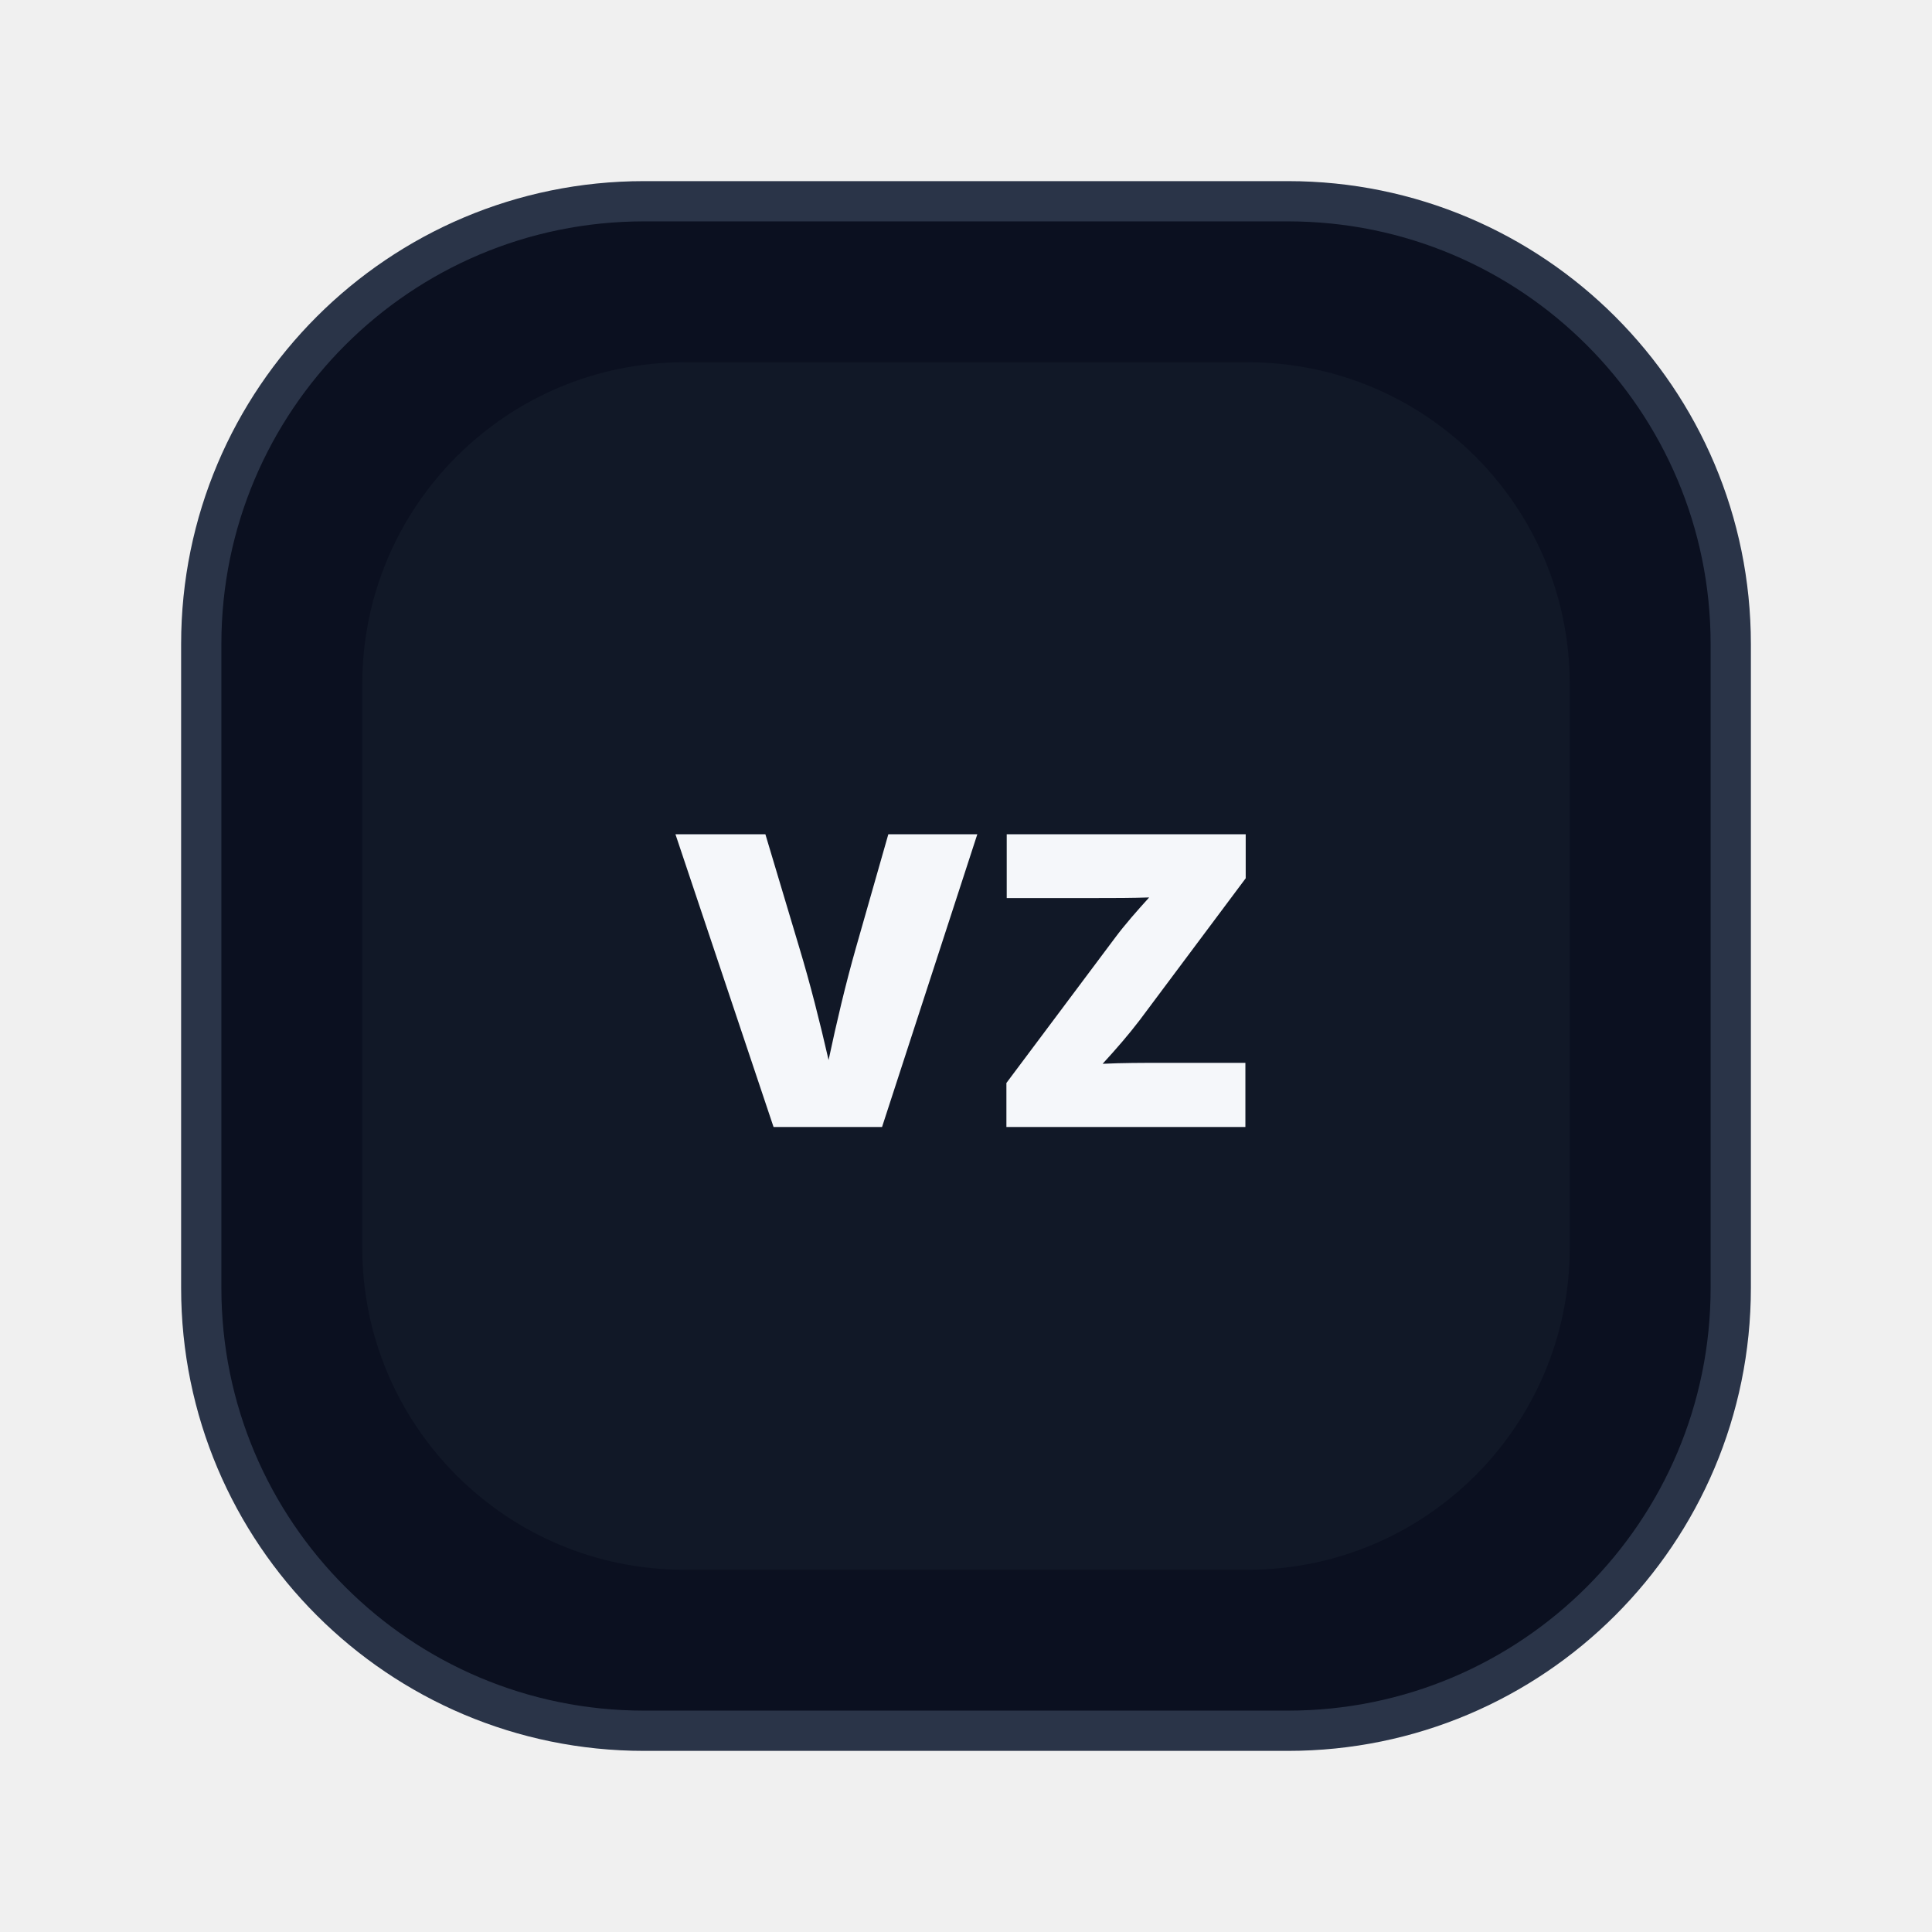
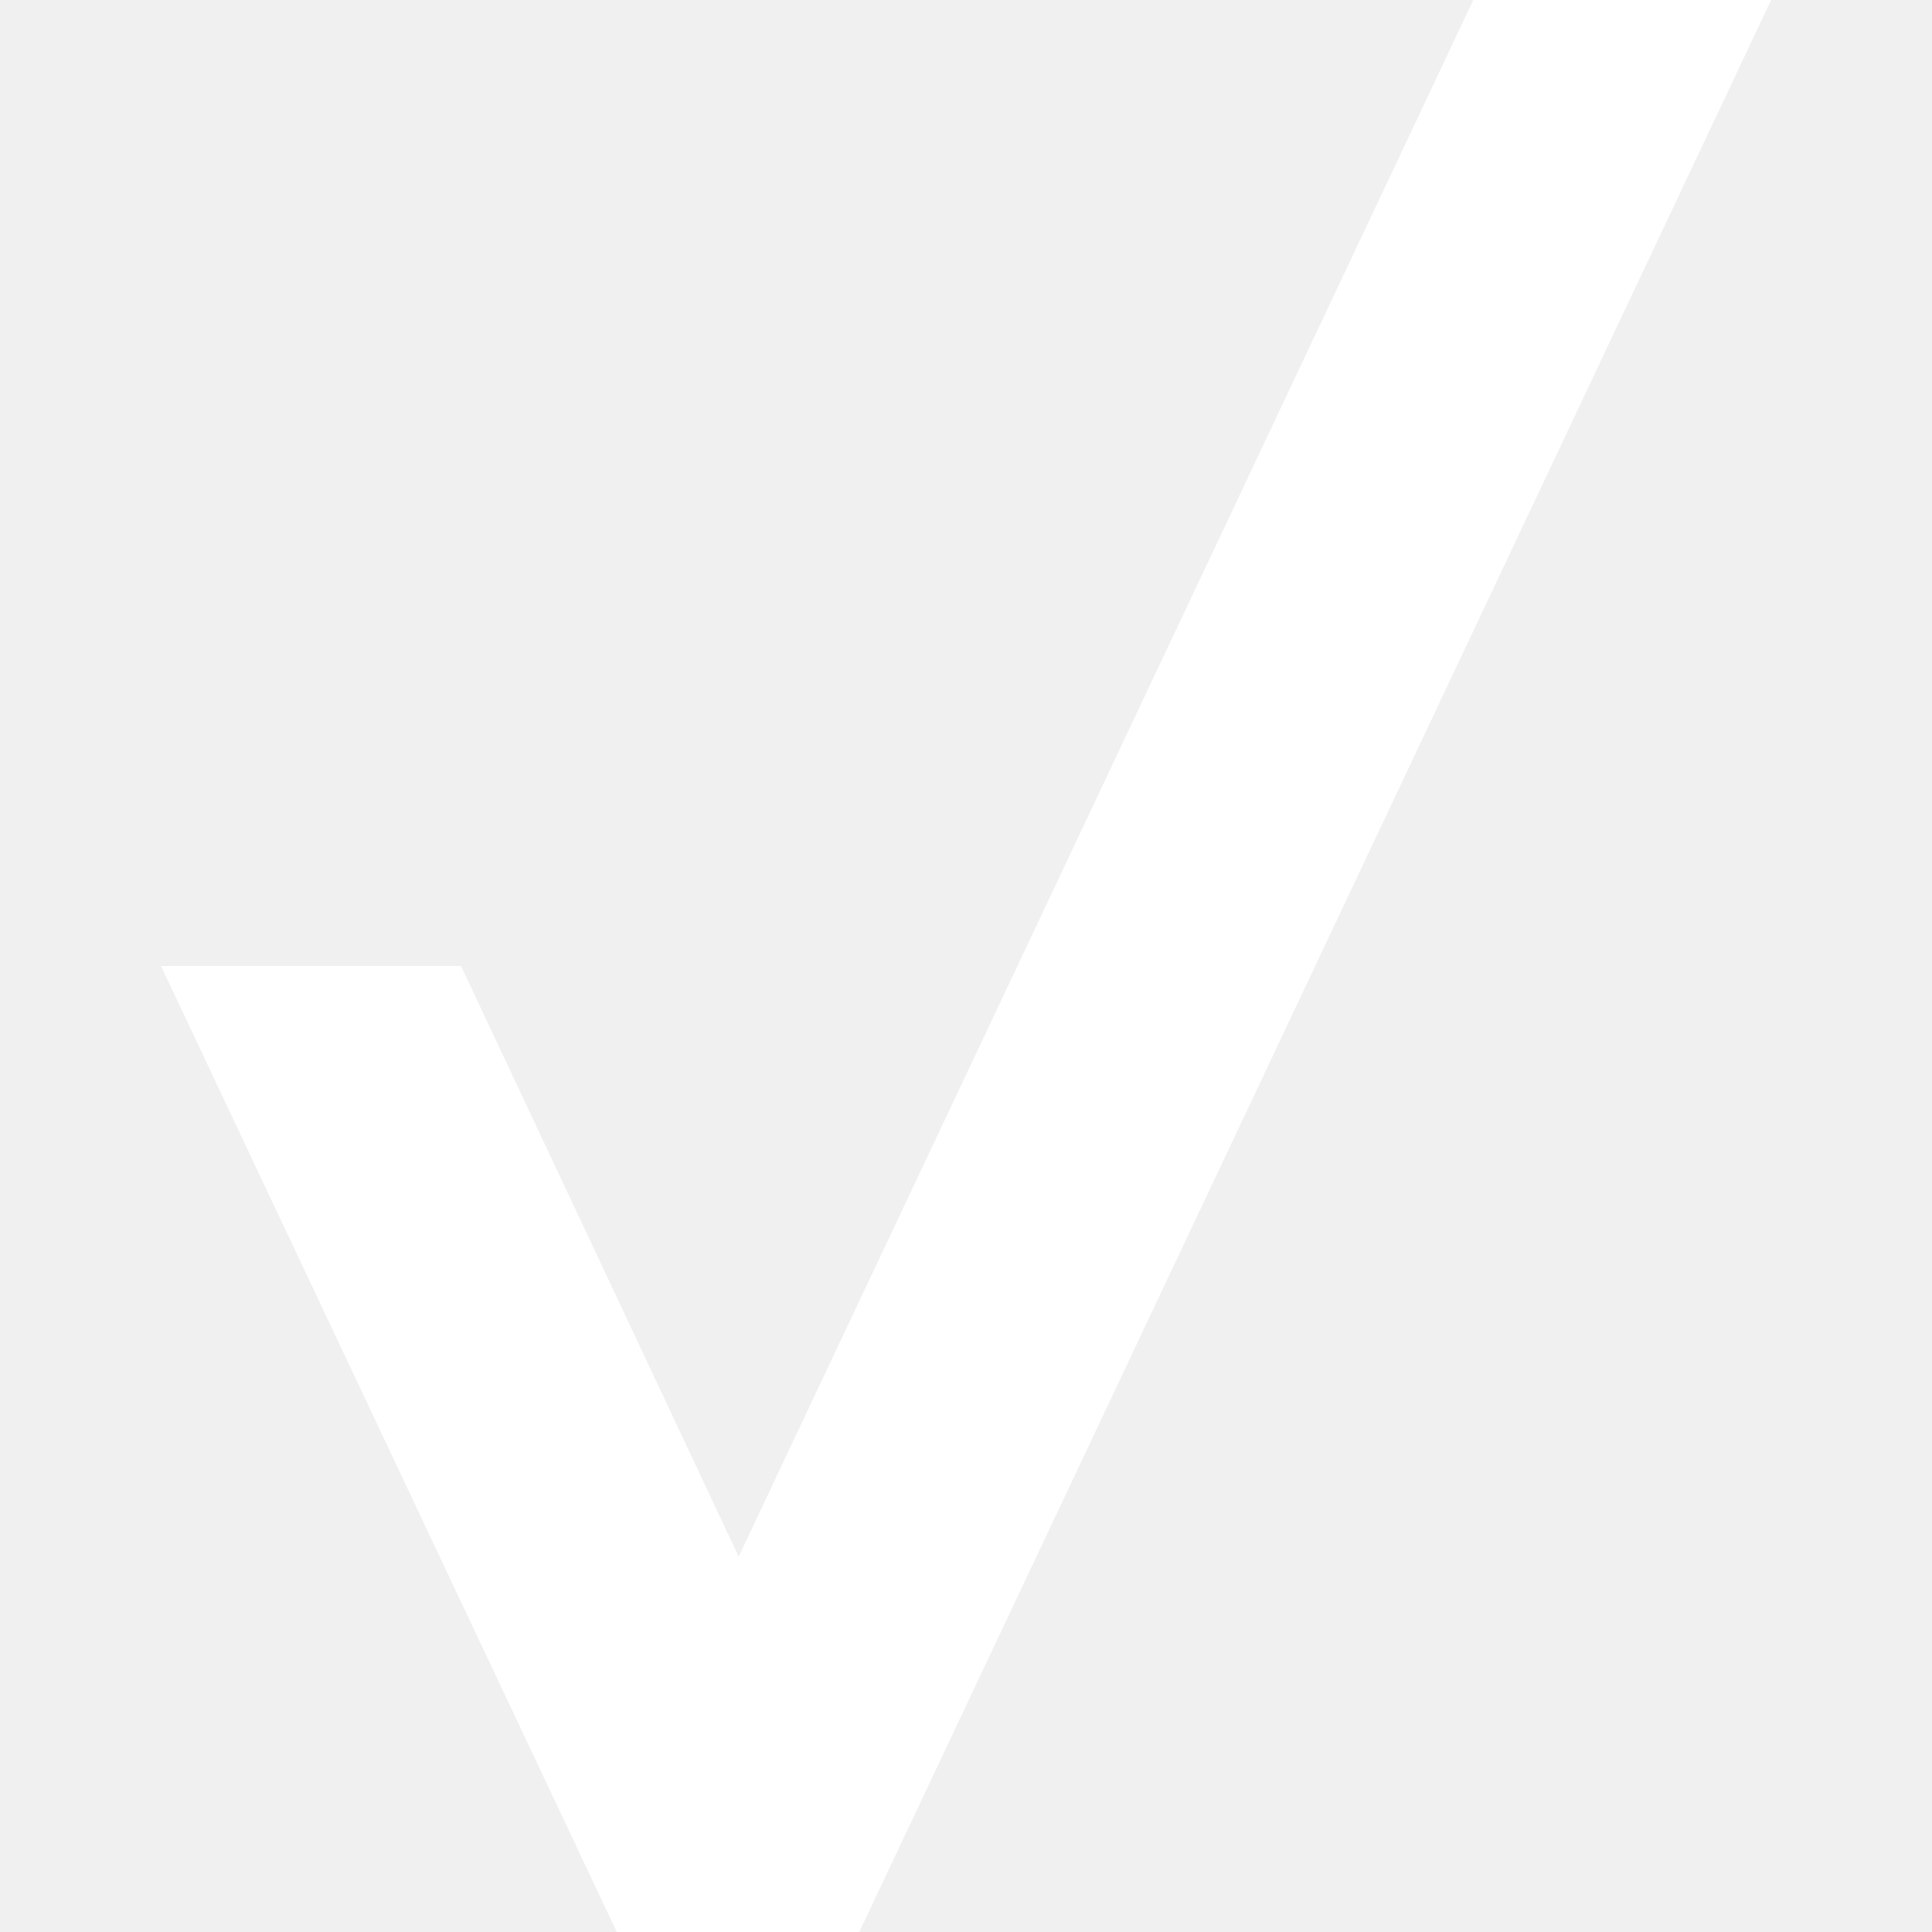
- <svg xmlns="http://www.w3.org/2000/svg" width="96" height="96" viewBox="0 0 96 96">
-   <rect x="10" y="10" width="76" height="76" rx="22" fill="#0B1020" stroke="#2A3448" stroke-width="2" />
-   <rect x="18" y="18" width="60" height="60" rx="16" fill="#111827" />
-   <text x="48" y="56" text-anchor="middle" font-family="Inter, Segoe UI, Arial, sans-serif" font-size="20" font-weight="900" fill="#F5F7FA">VZ</text>
+ <svg xmlns="http://www.w3.org/2000/svg" fill="#ffffff" role="img" viewBox="0 0 24 24">
+   <path d="M18.302 0H22v.003L10.674 24H7.662L2 12h3.727l3.449 7.337z" />
</svg>
